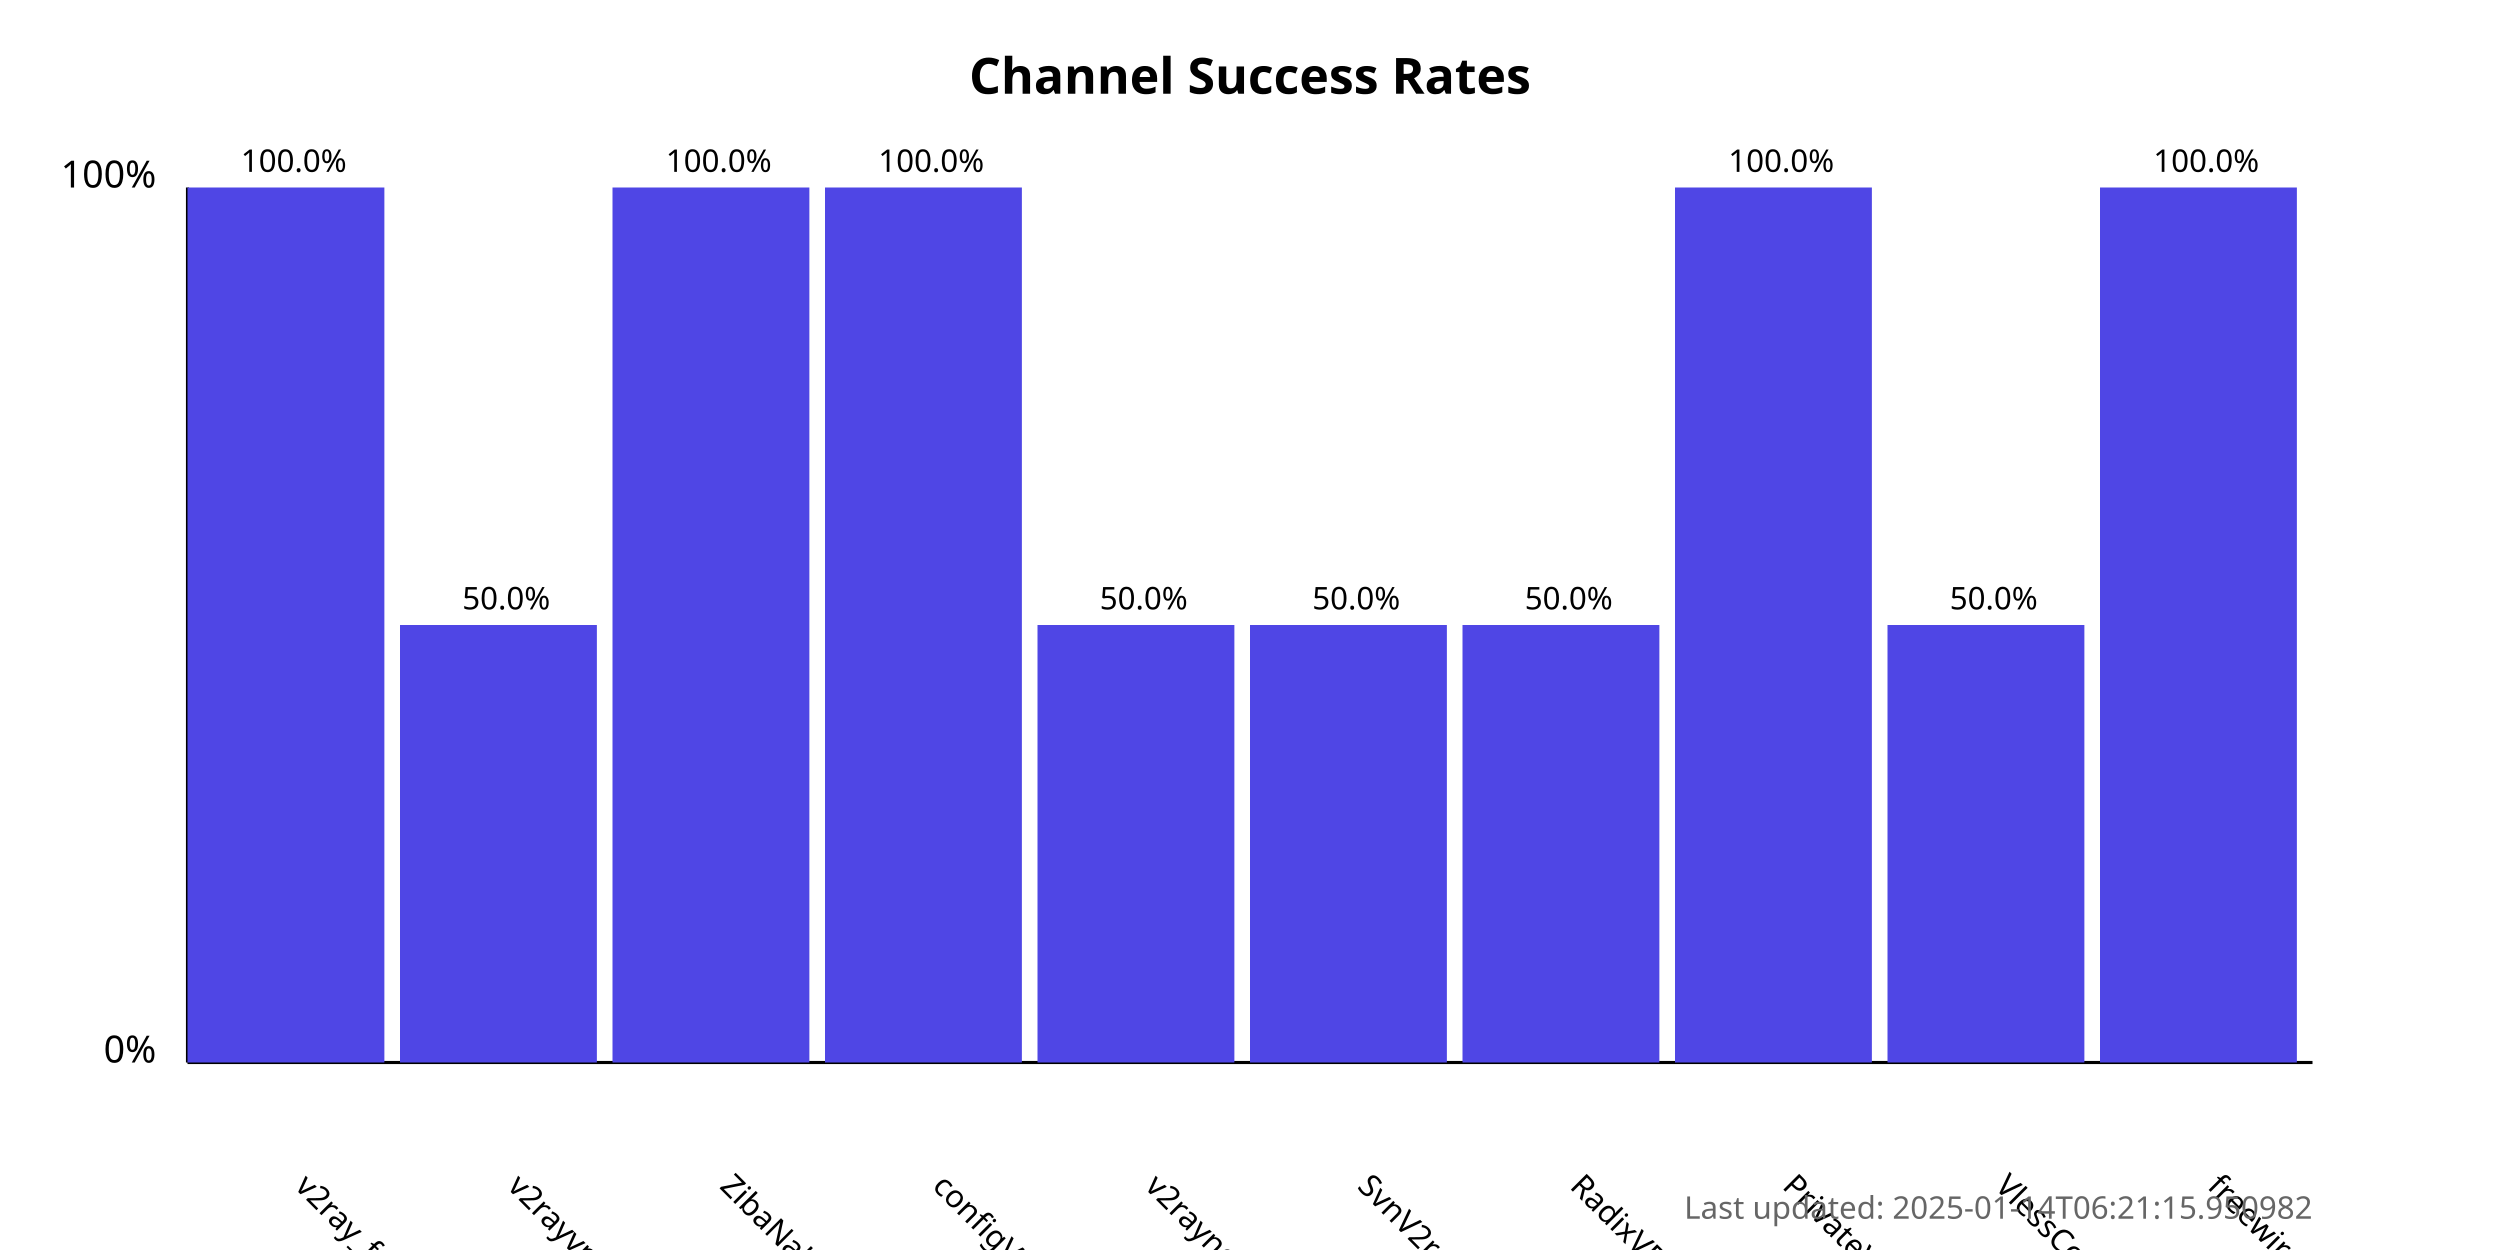
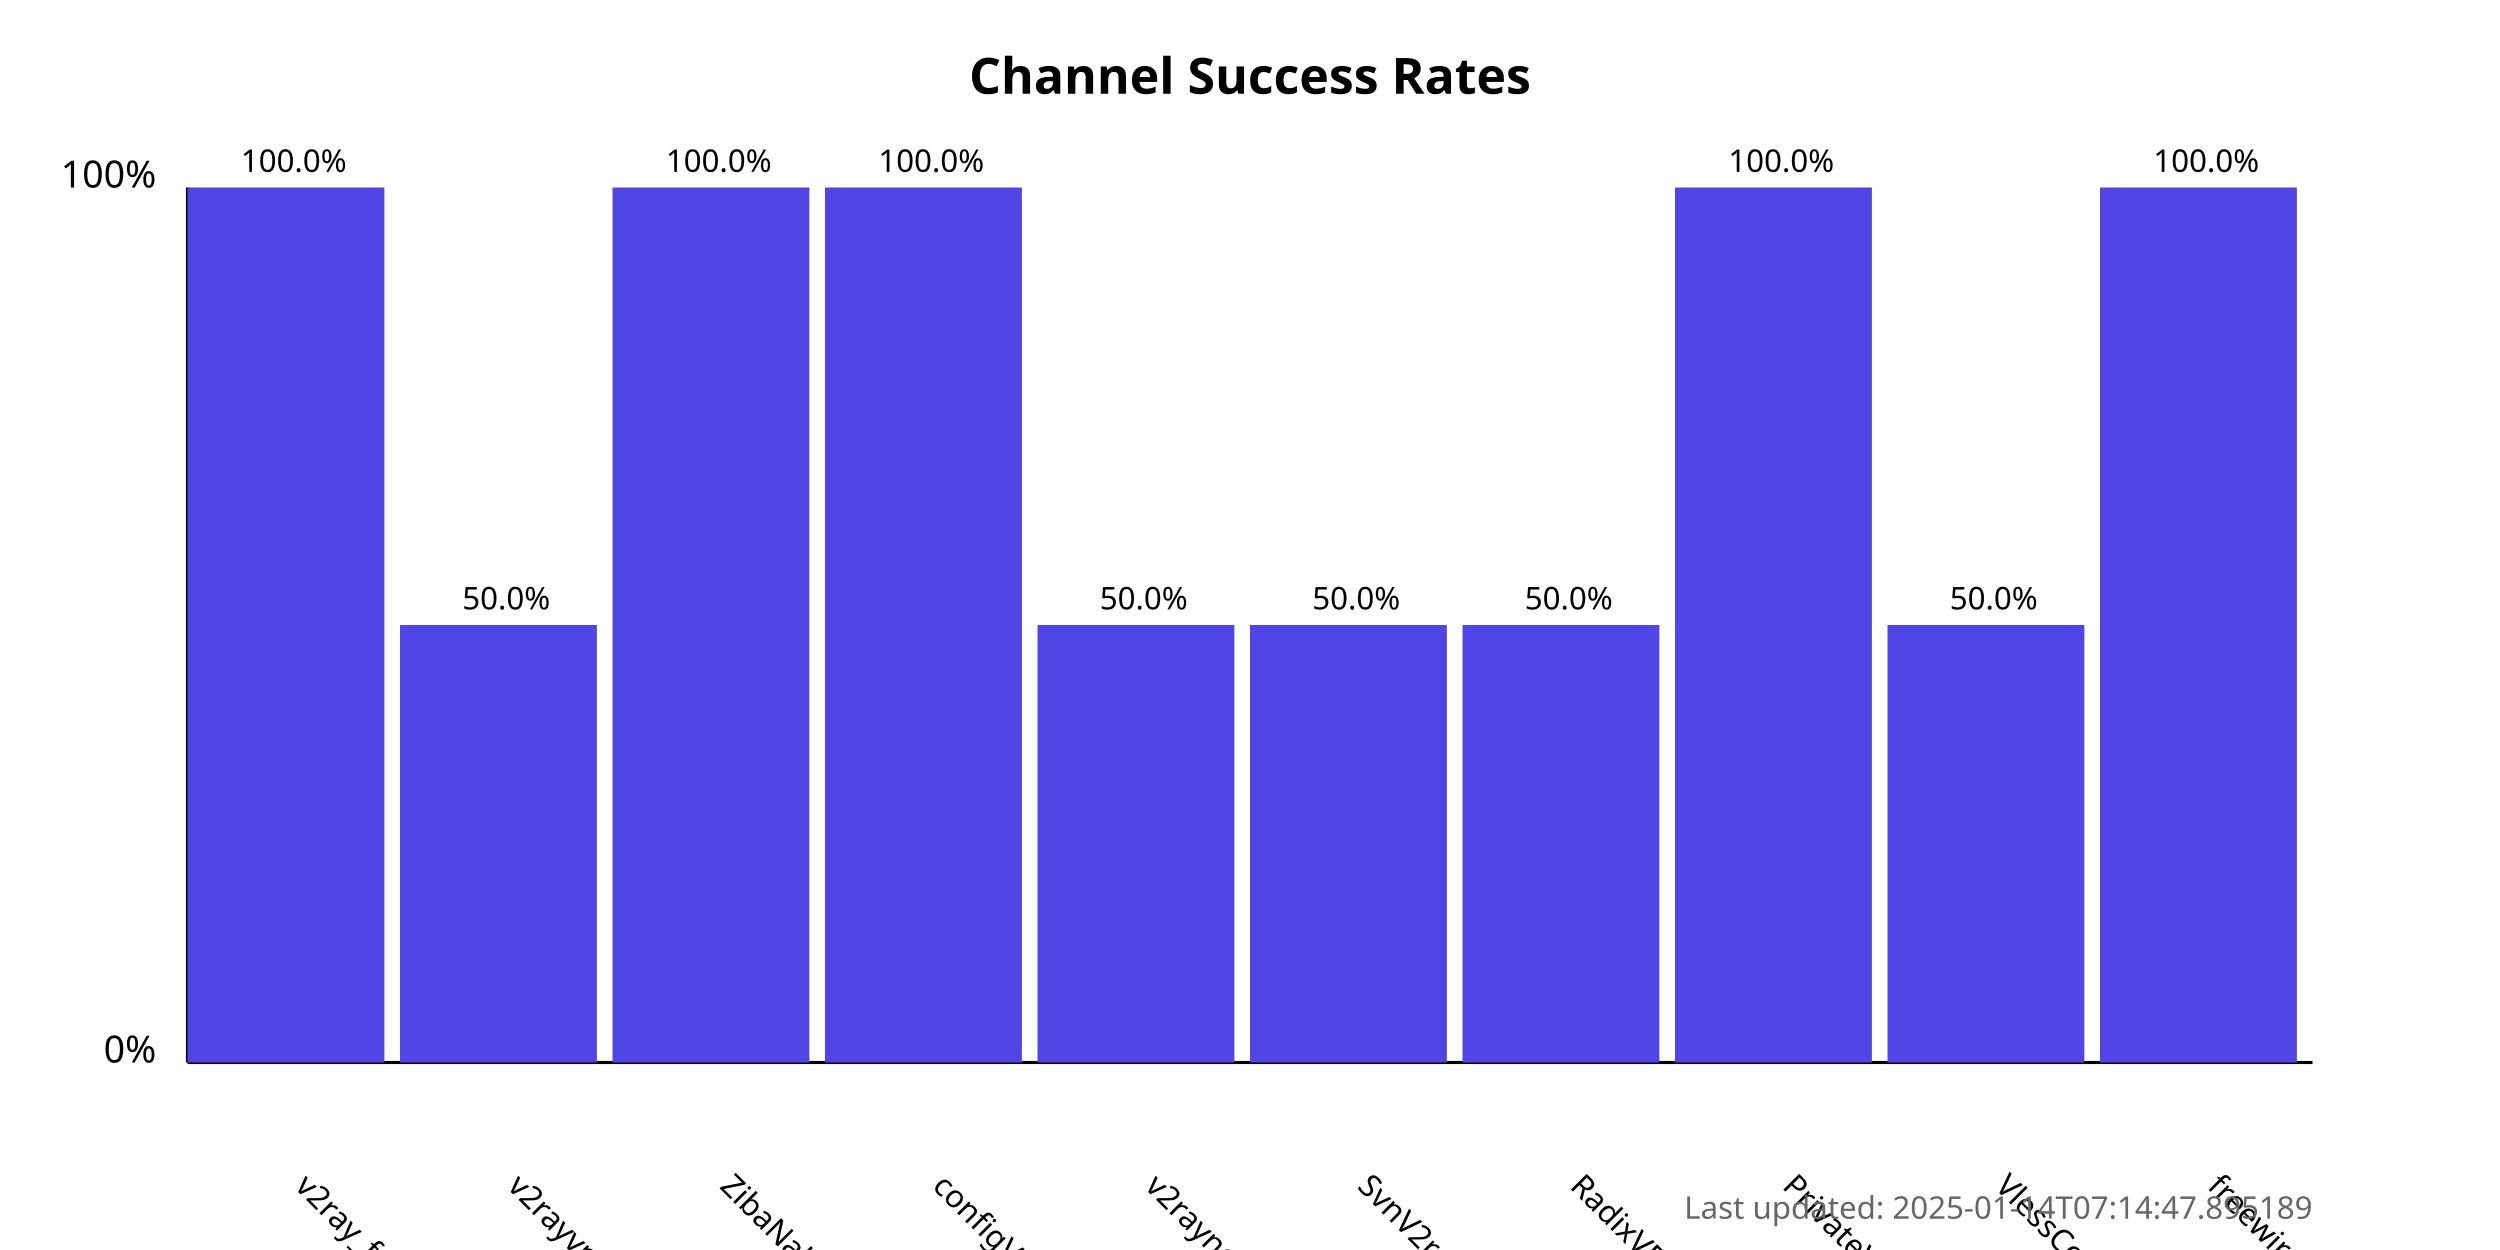
<svg xmlns="http://www.w3.org/2000/svg" width="800" height="400">
  <style>
            .chart-title { font: bold 16px sans-serif; }
            .axis-label { font: 12px sans-serif; }
            .tick-label { font: 10px sans-serif; }
            .bar { fill: #4f46e5; }
            .bar:hover { fill: #6366f1; }
            .timestamp { font: 10px sans-serif; fill: #666; }
        </style>
  <text x="400.0" y="30" text-anchor="middle" class="chart-title">
            Channel Success Rates
        </text>
  <line x1="60" y1="340" x2="60" y2="60" stroke="black" stroke-width="1" />
  <line x1="60" y1="340" x2="740" y2="340" stroke="black" stroke-width="1" />
  <text x="50" y="340" text-anchor="end" class="axis-label">0%</text>
  <text x="50" y="60" text-anchor="end" class="axis-label">100%</text>
  <g>
    <rect x="60" y="60.0" width="63.0" height="280.0" class="bar" />
    <text x="94.0" y="380" transform="rotate(45, 94.0, 380)" text-anchor="start" class="tick-label">
                v2ray_free_conf
            </text>
    <text x="94.0" y="55.0" text-anchor="middle" class="tick-label">
                100.0%
            </text>
  </g>
  <g>
    <rect x="128.0" y="200.0" width="63.0" height="140.0" class="bar" />
    <text x="162.0" y="380" transform="rotate(45, 162.0, 380)" text-anchor="start" class="tick-label">
                v2rayvpno
            </text>
    <text x="162.0" y="195.0" text-anchor="middle" class="tick-label">
                50.0%
            </text>
  </g>
  <g>
    <rect x="196.0" y="60.0" width="63.0" height="280.0" class="bar" />
    <text x="230.0" y="380" transform="rotate(45, 230.0, 380)" text-anchor="start" class="tick-label">
                ZibaNabz
            </text>
    <text x="230.0" y="55.0" text-anchor="middle" class="tick-label">
                100.0%
            </text>
  </g>
  <g>
    <rect x="264.0" y="60.0" width="63.0" height="280.0" class="bar" />
    <text x="298.0" y="380" transform="rotate(45, 298.0, 380)" text-anchor="start" class="tick-label">
                configV2rayForFree
            </text>
    <text x="298.0" y="55.0" text-anchor="middle" class="tick-label">
                100.0%
            </text>
  </g>
  <g>
    <rect x="332.0" y="200.0" width="63.0" height="140.0" class="bar" />
    <text x="366.0" y="380" transform="rotate(45, 366.0, 380)" text-anchor="start" class="tick-label">
                v2rayngvpn
            </text>
    <text x="366.0" y="195.0" text-anchor="middle" class="tick-label">
                50.0%
            </text>
  </g>
  <g>
    <rect x="400.0" y="200.0" width="63.0" height="140.0" class="bar" />
    <text x="434.0" y="380" transform="rotate(45, 434.0, 380)" text-anchor="start" class="tick-label">
                SvnV2ray
            </text>
    <text x="434.0" y="195.0" text-anchor="middle" class="tick-label">
                50.0%
            </text>
  </g>
  <g>
    <rect x="468.0" y="200.0" width="63.0" height="140.0" class="bar" />
    <text x="502.0" y="380" transform="rotate(45, 502.0, 380)" text-anchor="start" class="tick-label">
                RadixVPN
            </text>
    <text x="502.0" y="195.0" text-anchor="middle" class="tick-label">
                50.0%
            </text>
  </g>
  <g>
    <rect x="536.0" y="60.0" width="63.0" height="280.0" class="bar" />
    <text x="570.0" y="380" transform="rotate(45, 570.0, 380)" text-anchor="start" class="tick-label">
                PrivateVPNs
            </text>
    <text x="570.0" y="55.0" text-anchor="middle" class="tick-label">
                100.0%
            </text>
  </g>
  <g>
    <rect x="604.0" y="200.0" width="63.0" height="140.0" class="bar" />
    <text x="638.0" y="380" transform="rotate(45, 638.0, 380)" text-anchor="start" class="tick-label">
                VlessConfig
            </text>
    <text x="638.0" y="195.0" text-anchor="middle" class="tick-label">
                50.0%
            </text>
  </g>
  <g>
    <rect x="672.0" y="60.0" width="63.0" height="280.0" class="bar" />
    <text x="706.0" y="380" transform="rotate(45, 706.0, 380)" text-anchor="start" class="tick-label">
                freewireguard
            </text>
    <text x="706.0" y="55.0" text-anchor="middle" class="tick-label">
                100.0%
            </text>
  </g>
  <text x="740" y="390" text-anchor="end" class="timestamp">
-             Last updated: 2025-01-14T06:21:15.950982
+             Last updated: 2025-01-14T07:14:47.895189
        </text>
</svg>
